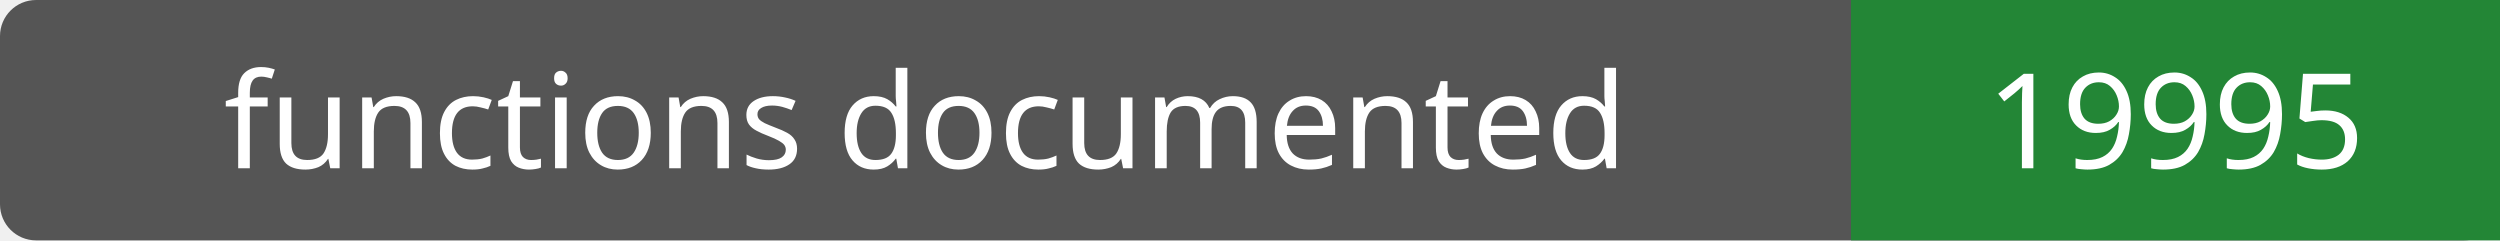
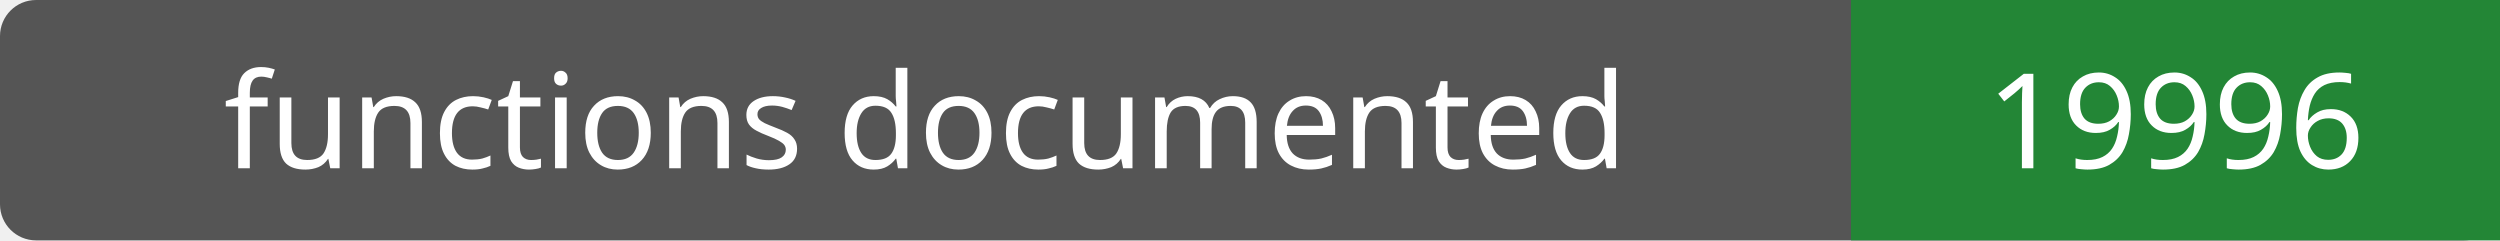
- <svg xmlns="http://www.w3.org/2000/svg" width="208" height="20" role="img" aria-label="functions documented: 19995">
+ <svg xmlns="http://www.w3.org/2000/svg" width="208" height="20" role="img" aria-label="functions documented: 19996">
  <rect width="208" height="20" rx="3" fill="#555" />
  <path fill="#238636" d="M154 0h54v20H154z" />
  <g fill="#fff" text-anchor="middle" font-family="Verdana,sans-serif" font-size="11">
    <text x="77.0" y="14">functions documented</text>
-     <text x="181.0" y="14">19995</text>
+     <text x="181.0" y="14">19996</text>
  </g>
</svg>
